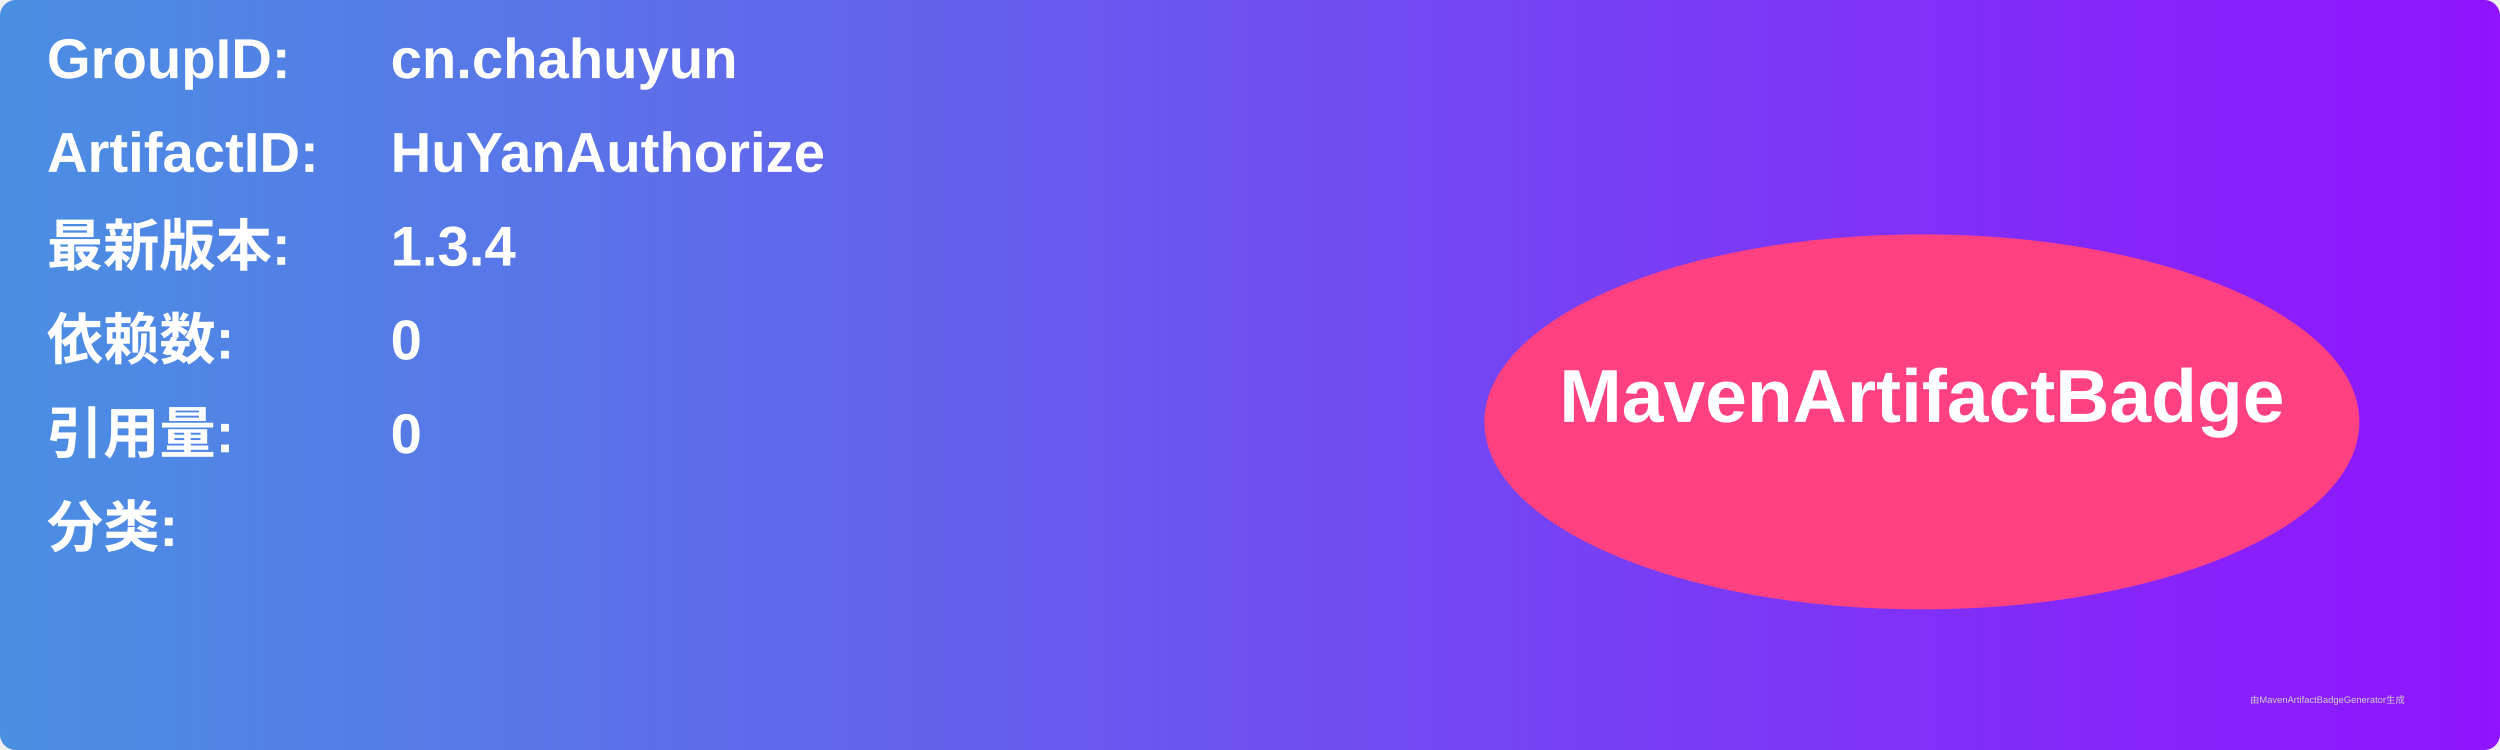
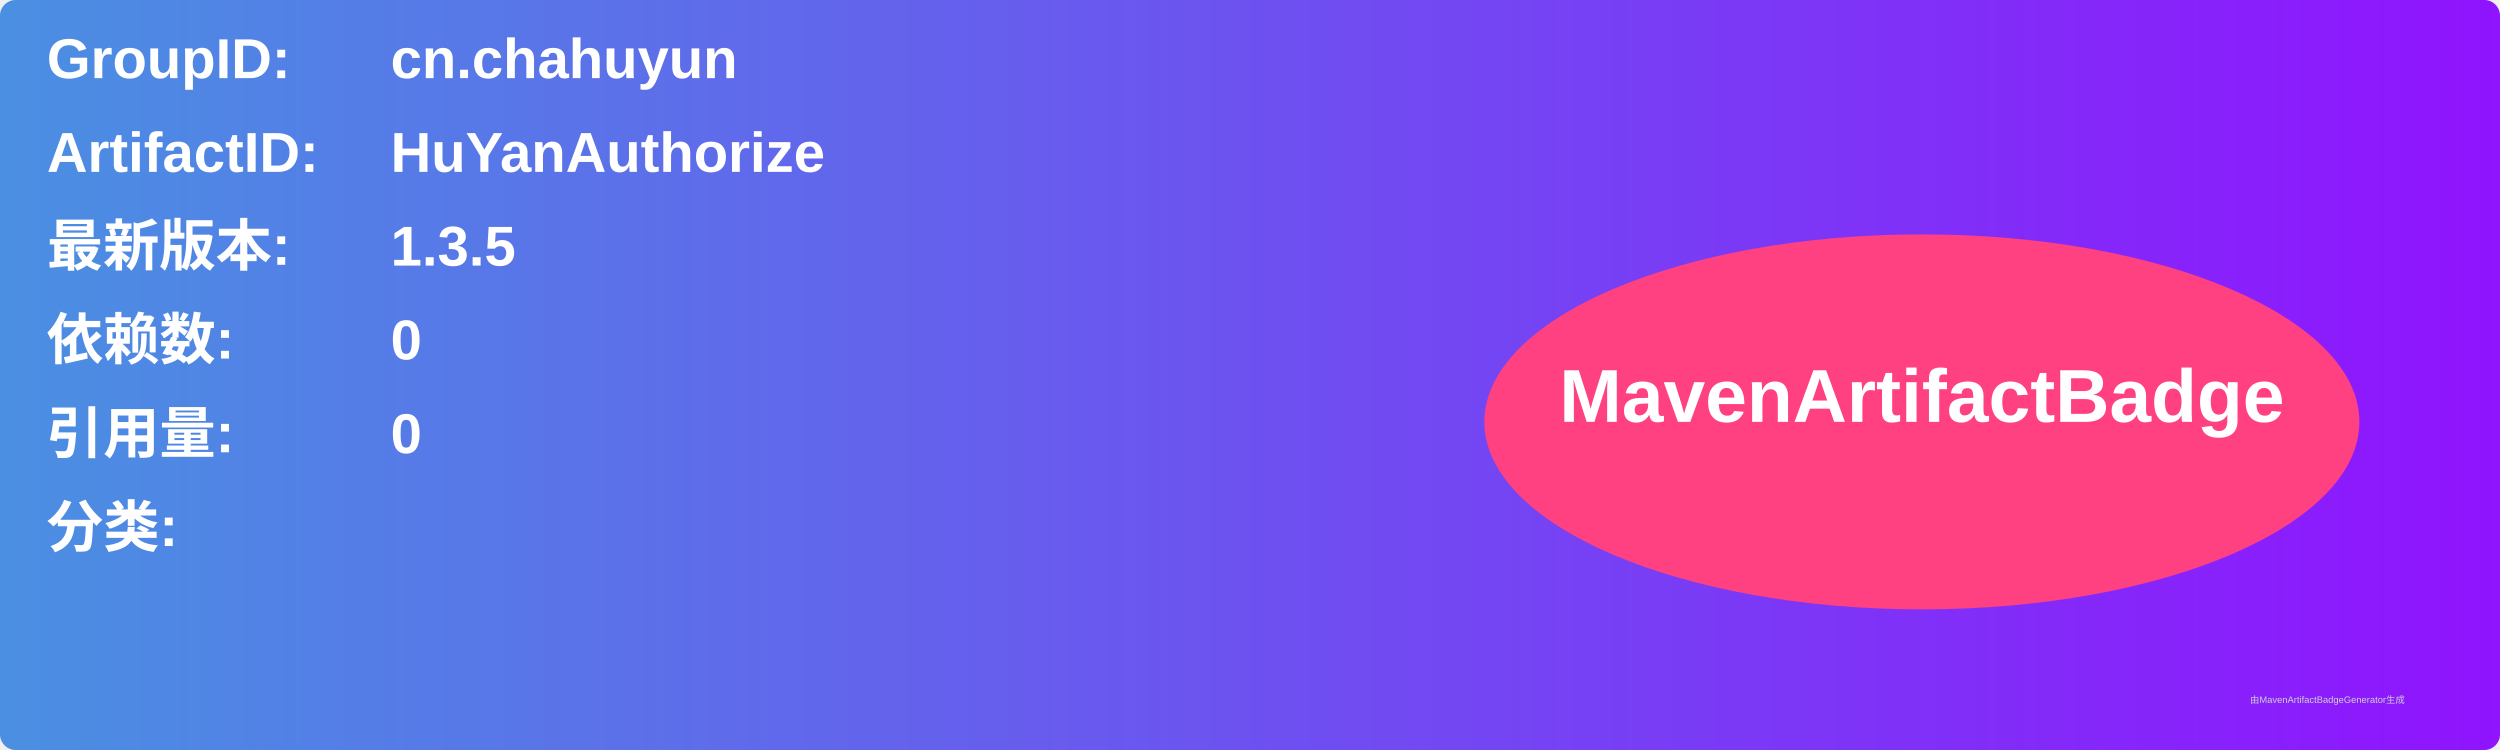
<svg xmlns="http://www.w3.org/2000/svg" width="800" height="240" viewBox="0 0 800 240">
  <linearGradient id="grad" x1="0%" y1="0%" x2="100%" y2="0%">
    <stop offset="0%" stop-color="#4a90e2" />
    <stop offset="100%" stop-color="#9013fe" />
  </linearGradient>
  <rect width="100%" height="100%" rx="5" ry="5" fill="url(#grad)" />
  <g transform="translate(15, 15)">
    <text x="0" y="10" font-family="Arial" font-size="18" fill="white" font-weight="bold" width="260">GroupID:</text>
    <text x="110" y="10" font-family="Arial" font-size="18" fill="white" font-weight="bold" width="460">cn.chahuyun</text>
    <text x="0" y="40" font-family="Arial" font-size="18" fill="white" font-weight="bold" width="260">ArtifactID:</text>
    <text x="110" y="40" font-family="Arial" font-size="18" fill="white" font-weight="bold" width="460">HuYanAuthorize</text>
    <text x="0" y="70" font-family="Arial" font-size="18" fill="white" font-weight="bold">最新版本:</text>
    <text x="110" y="70" font-family="Arial" font-size="18" fill="white" font-weight="bold">
-       <tspan font-weight="bold">1.3.4</tspan>
+       <tspan font-weight="bold">1.3.5</tspan>
    </text>
    <text x="0" y="100" font-family="Arial" font-size="18" fill="white" font-weight="bold">依赖数: </text>
    <text x="110" y="100" font-family="Arial" font-size="18" fill="white">
      <tspan font-weight="bold">0</tspan>
    </text>
    <text x="0" y="130" font-family="Arial" font-size="18" fill="white" font-weight="bold">引用量: </text>
    <text x="110" y="130" font-family="Arial" font-size="18" fill="white">
      <tspan font-weight="bold">0</tspan>
    </text>
    <text x="0" y="160" font-family="Arial" font-size="18" fill="white" font-weight="bold">分类:</text>
    <text x="10" y="190" font-family="Arial" font-size="10" fill="white">
      <tspan font-weight="bold" />
    </text>
    <ellipse cx="600" cy="120" rx="140" ry="60" fill="#ff4081" />
    <text x="600" y="120" text-anchor="middle" font-family="Arial" font-size="24" fill="white" font-weight="bold">MavenArtifactBadge</text>
  </g>
  <text x="720" y="225" font-family="Arial" font-size="3" fill="#d0d0d0">由MavenArtifactBadgeGenerator生成</text>
</svg>
